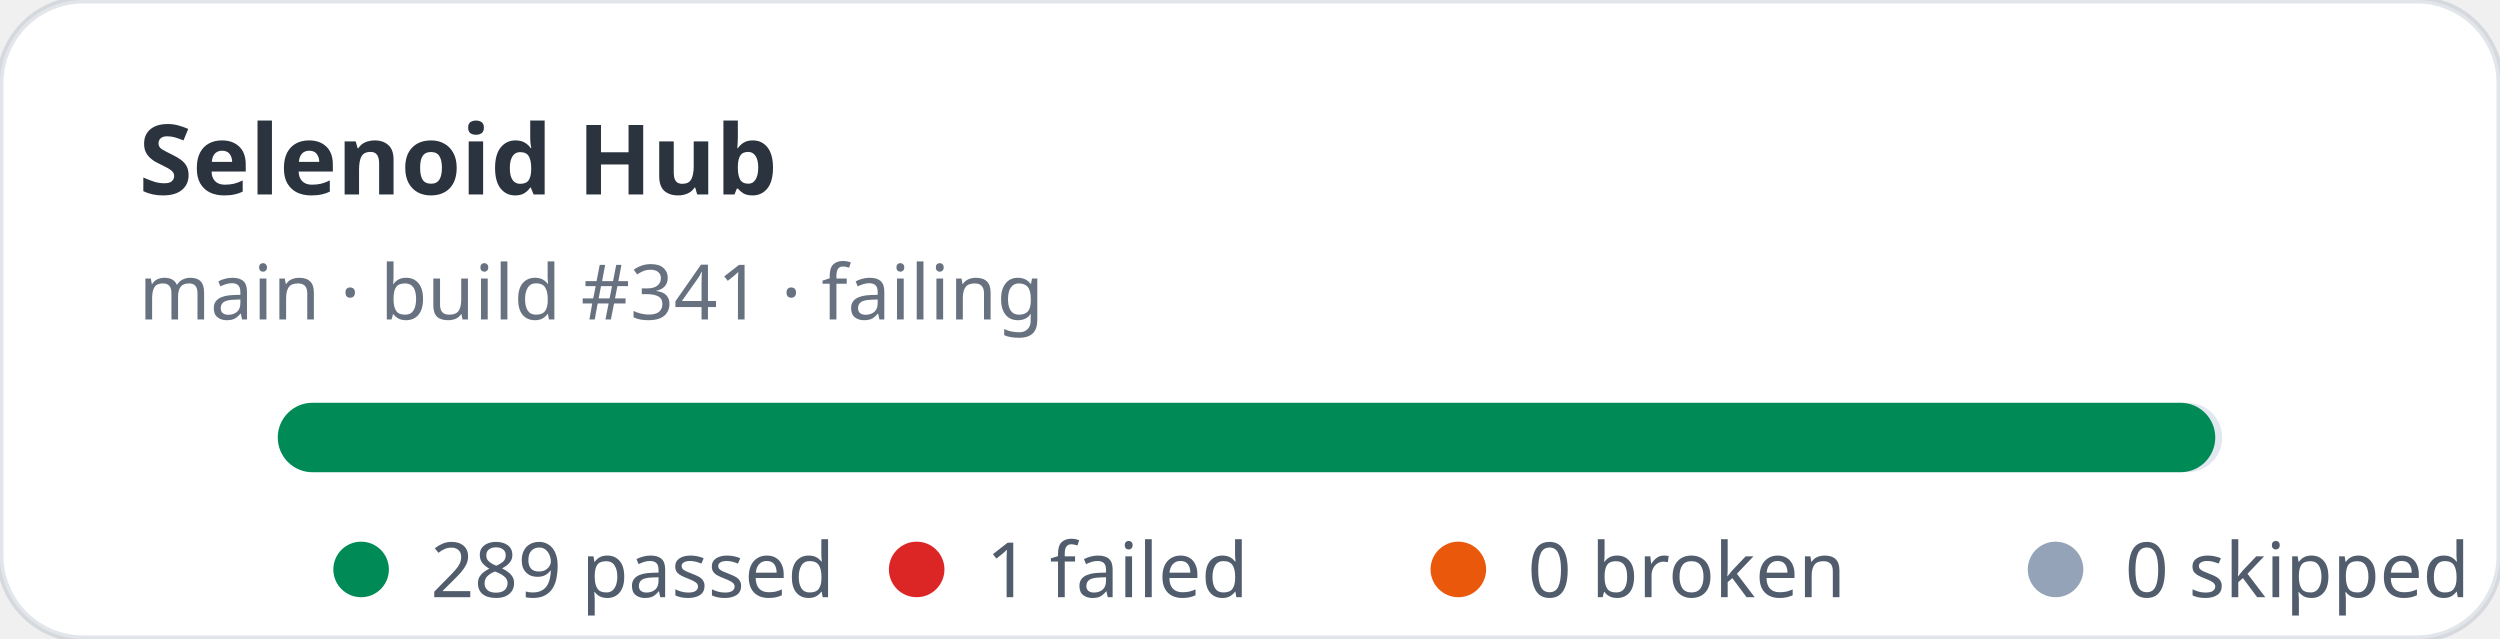
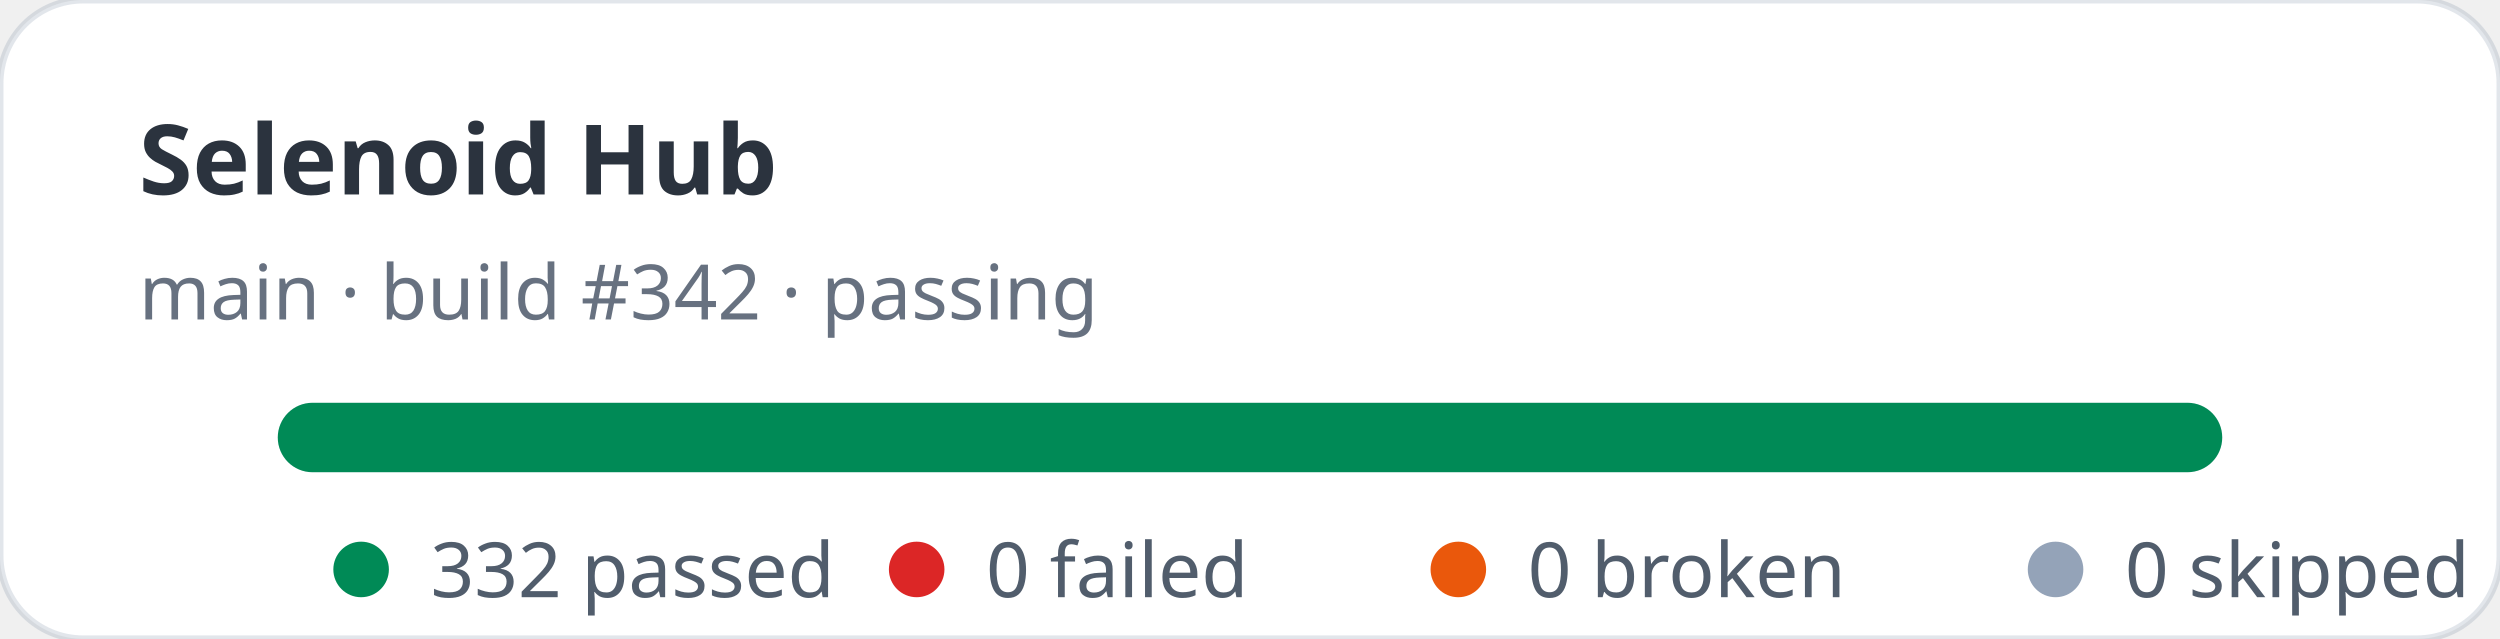
- <svg xmlns="http://www.w3.org/2000/svg" width="360" height="92" viewBox="0 0 360 92" role="img" aria-label="Selenoid Hub stats: 289 passed, 1 failed">
+ <svg xmlns="http://www.w3.org/2000/svg" width="360" height="92" viewBox="0 0 360 92" role="img" aria-label="Selenoid Hub stats: 332 passed, 0 failed">
  <rect width="360" height="92" rx="12" fill="#ffffff" stroke="rgba(11,48,86,0.12)" />
  <text x="20" y="28" fill="rgba(1,10,24,0.83)" font-family="ui-sans-serif,system-ui,sans-serif" font-size="14" font-weight="700">Selenoid Hub</text>
-   <text x="20" y="46" fill="rgba(2,19,44,0.6)" font-family="ui-sans-serif,system-ui,sans-serif" font-size="11">main · build #341 · failing</text>
+   <text x="20" y="46" fill="rgba(2,19,44,0.6)" font-family="ui-sans-serif,system-ui,sans-serif" font-size="11">main · build #342 · passing</text>
  <rect x="40" y="58" width="280" height="10" rx="5" fill="#e2e8f0" />
-   <rect x="40" y="58" width="279" height="10" rx="5" fill="#008a56" />
+   <rect x="40" y="58" width="280" height="10" rx="5" fill="#008a56" />
  <g font-family="ui-sans-serif,system-ui,sans-serif" font-size="11" fill="rgba(1,18,40,0.68)">
    <circle cx="52" cy="82" r="4" fill="#008a56" />
-     <text x="62" y="86">289 passed</text>
+     <text x="62" y="86">332 passed</text>
    <circle cx="132" cy="82" r="4" fill="#dc2626" />
-     <text x="142" y="86">1 failed</text>
+     <text x="142" y="86">0 failed</text>
    <circle cx="210" cy="82" r="4" fill="#ea580c" />
    <text x="220" y="86">0 broken</text>
    <circle cx="296" cy="82" r="4" fill="#94a3b8" />
    <text x="306" y="86">0 skipped</text>
  </g>
</svg>
